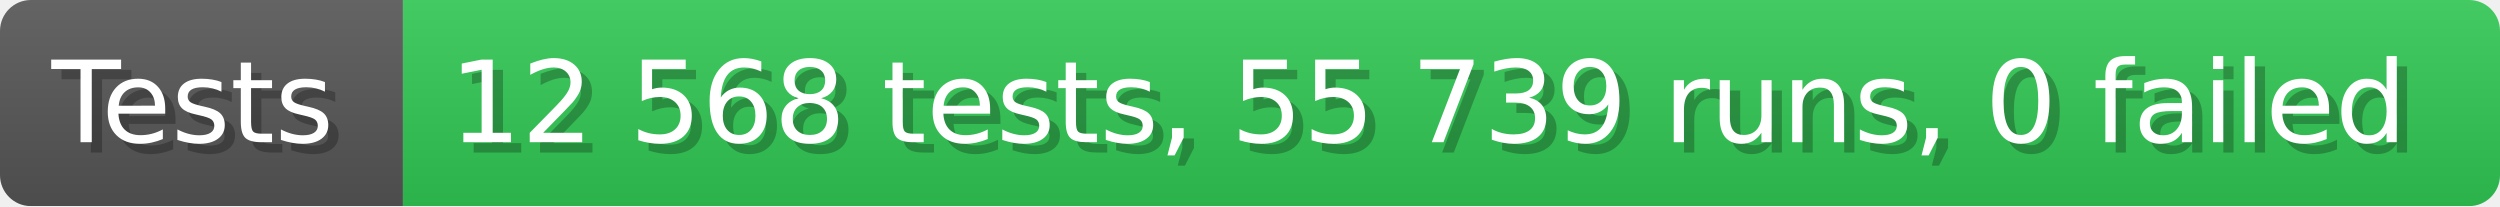
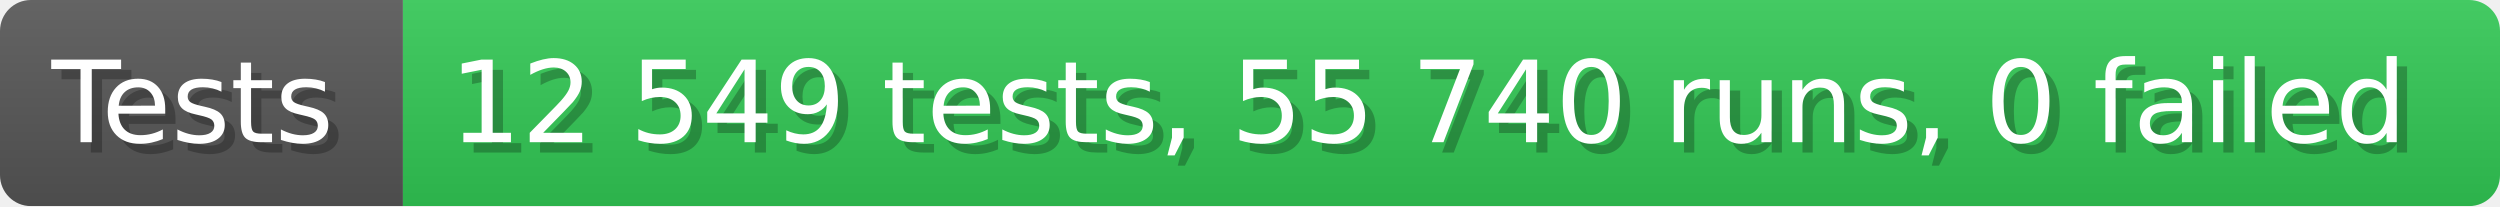
- <svg xmlns="http://www.w3.org/2000/svg" width="242.6" height="20" viewBox="0 0 2426 200" role="img" aria-label="Tests: 12 568 tests, 55 739 runs, 0 failed">
+ <svg xmlns="http://www.w3.org/2000/svg" width="242.6" height="20" viewBox="0 0 2426 200" role="img" aria-label="Tests: 12 549 tests, 55 740 runs, 0 failed">
  <linearGradient id="a" x2="0" y2="100%">
    <stop offset="0" stop-opacity=".1" stop-color="#EEE" />
    <stop offset="1" stop-opacity=".1" />
  </linearGradient>
  <mask id="m">
    <rect width="2426" height="200" rx="30" fill="#FFF" />
  </mask>
  <g mask="url(#m)">
    <rect width="391" height="200" fill="#555" />
    <rect width="2035" height="200" fill="#31c653" x="391" />
    <rect width="2426" height="200" fill="url(#a)" />
  </g>
  <g aria-hidden="true" fill="#fff" text-anchor="start" font-family="Verdana,DejaVu Sans,sans-serif" font-size="110">
    <text x="60" y="148" textLength="291" fill="#000" opacity="0.25">Tests</text>
    <text x="50" y="138" textLength="291">Tests</text>
-     <text x="446" y="148" textLength="1935" fill="#000" opacity="0.25">12 568 tests, 55 739 runs, 0 failed</text>
-     <text x="436" y="138" textLength="1935">12 568 tests, 55 739 runs, 0 failed</text>
+     <text x="446" y="148" textLength="1935" fill="#000" opacity="0.25">12 549 tests, 55 740 runs, 0 failed</text>
+     <text x="436" y="138" textLength="1935">12 549 tests, 55 740 runs, 0 failed</text>
  </g>
</svg>
